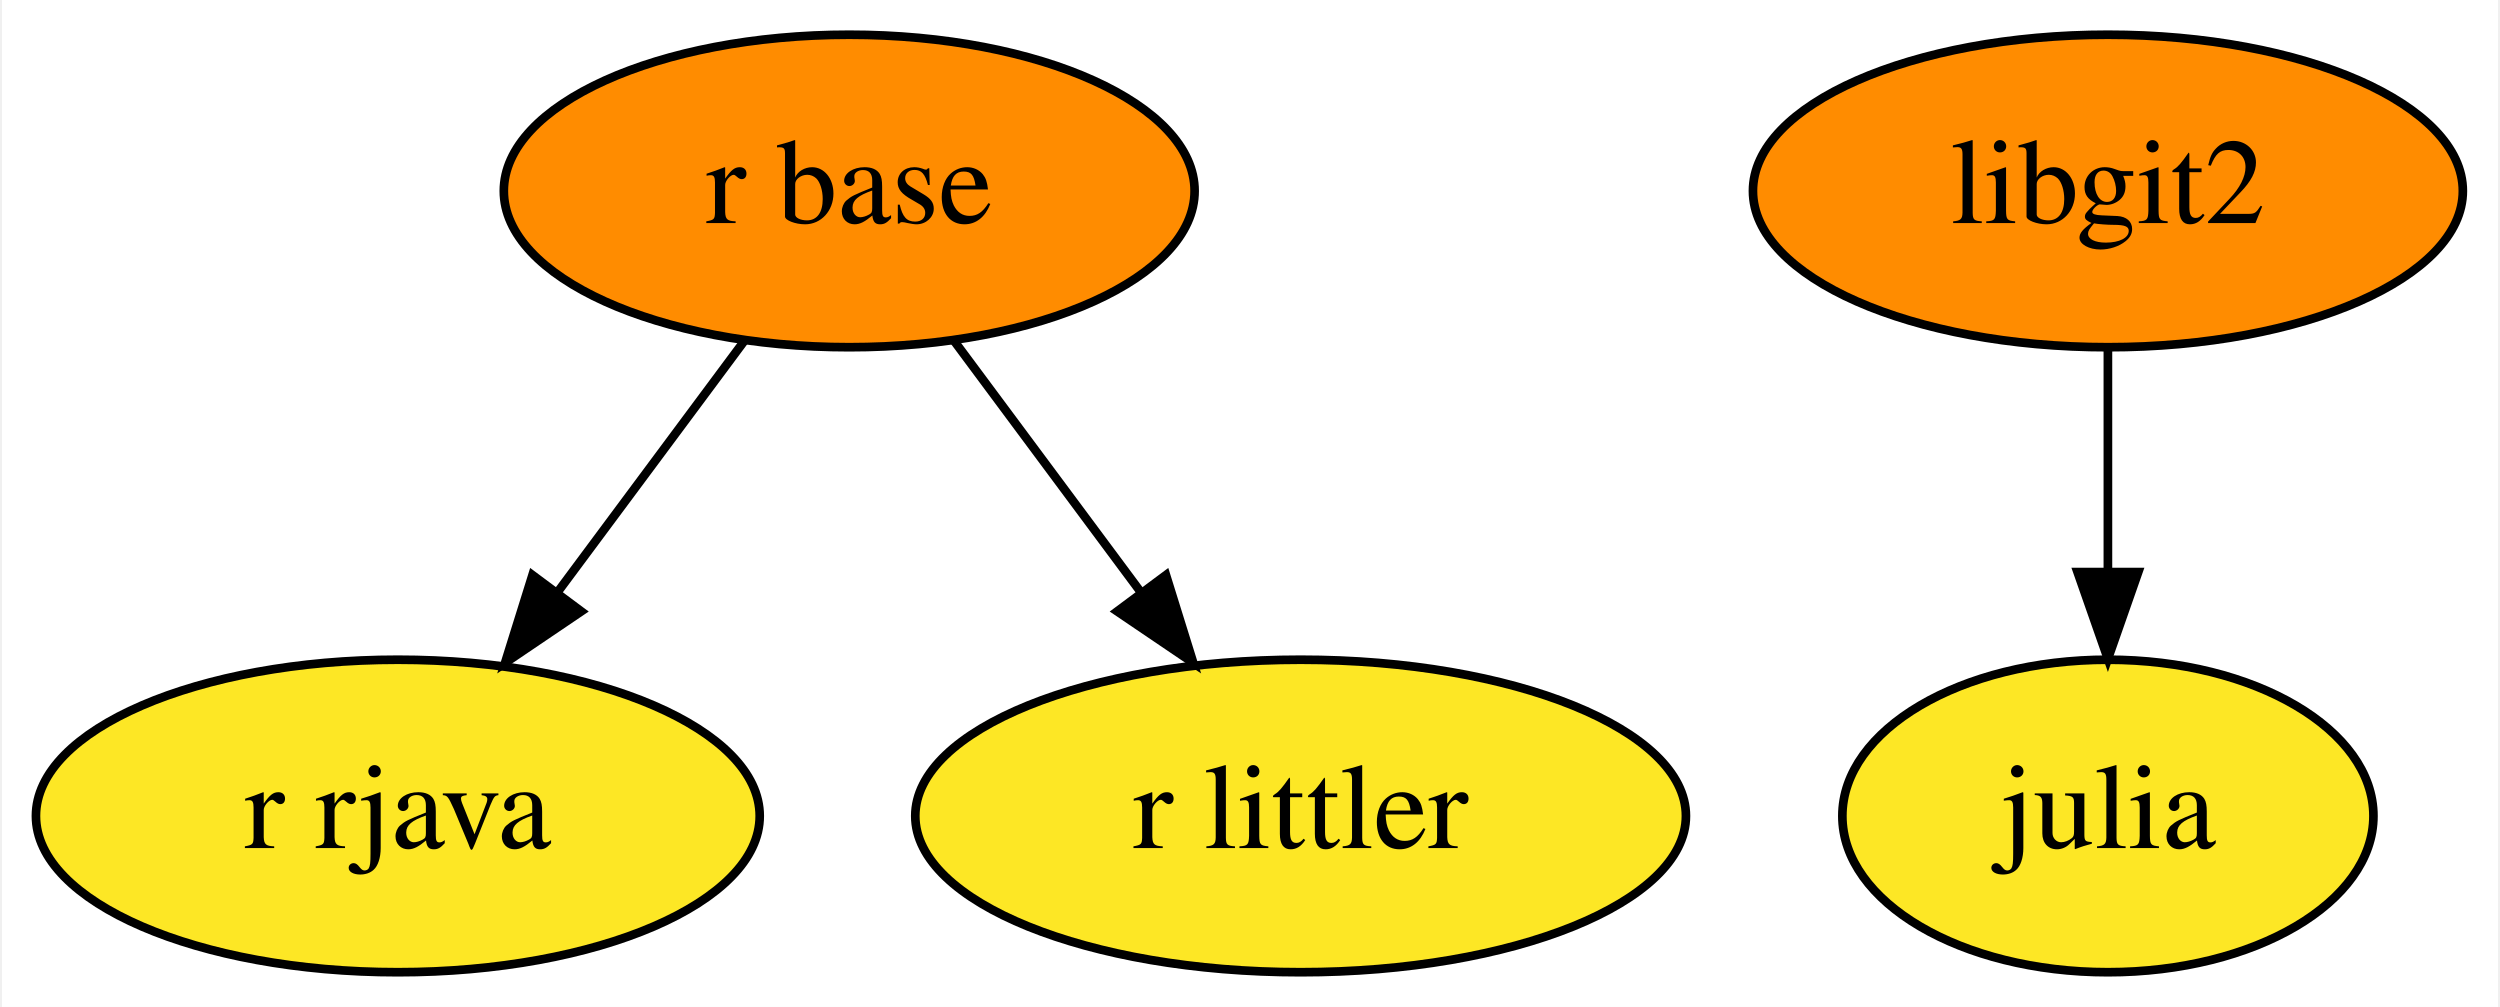
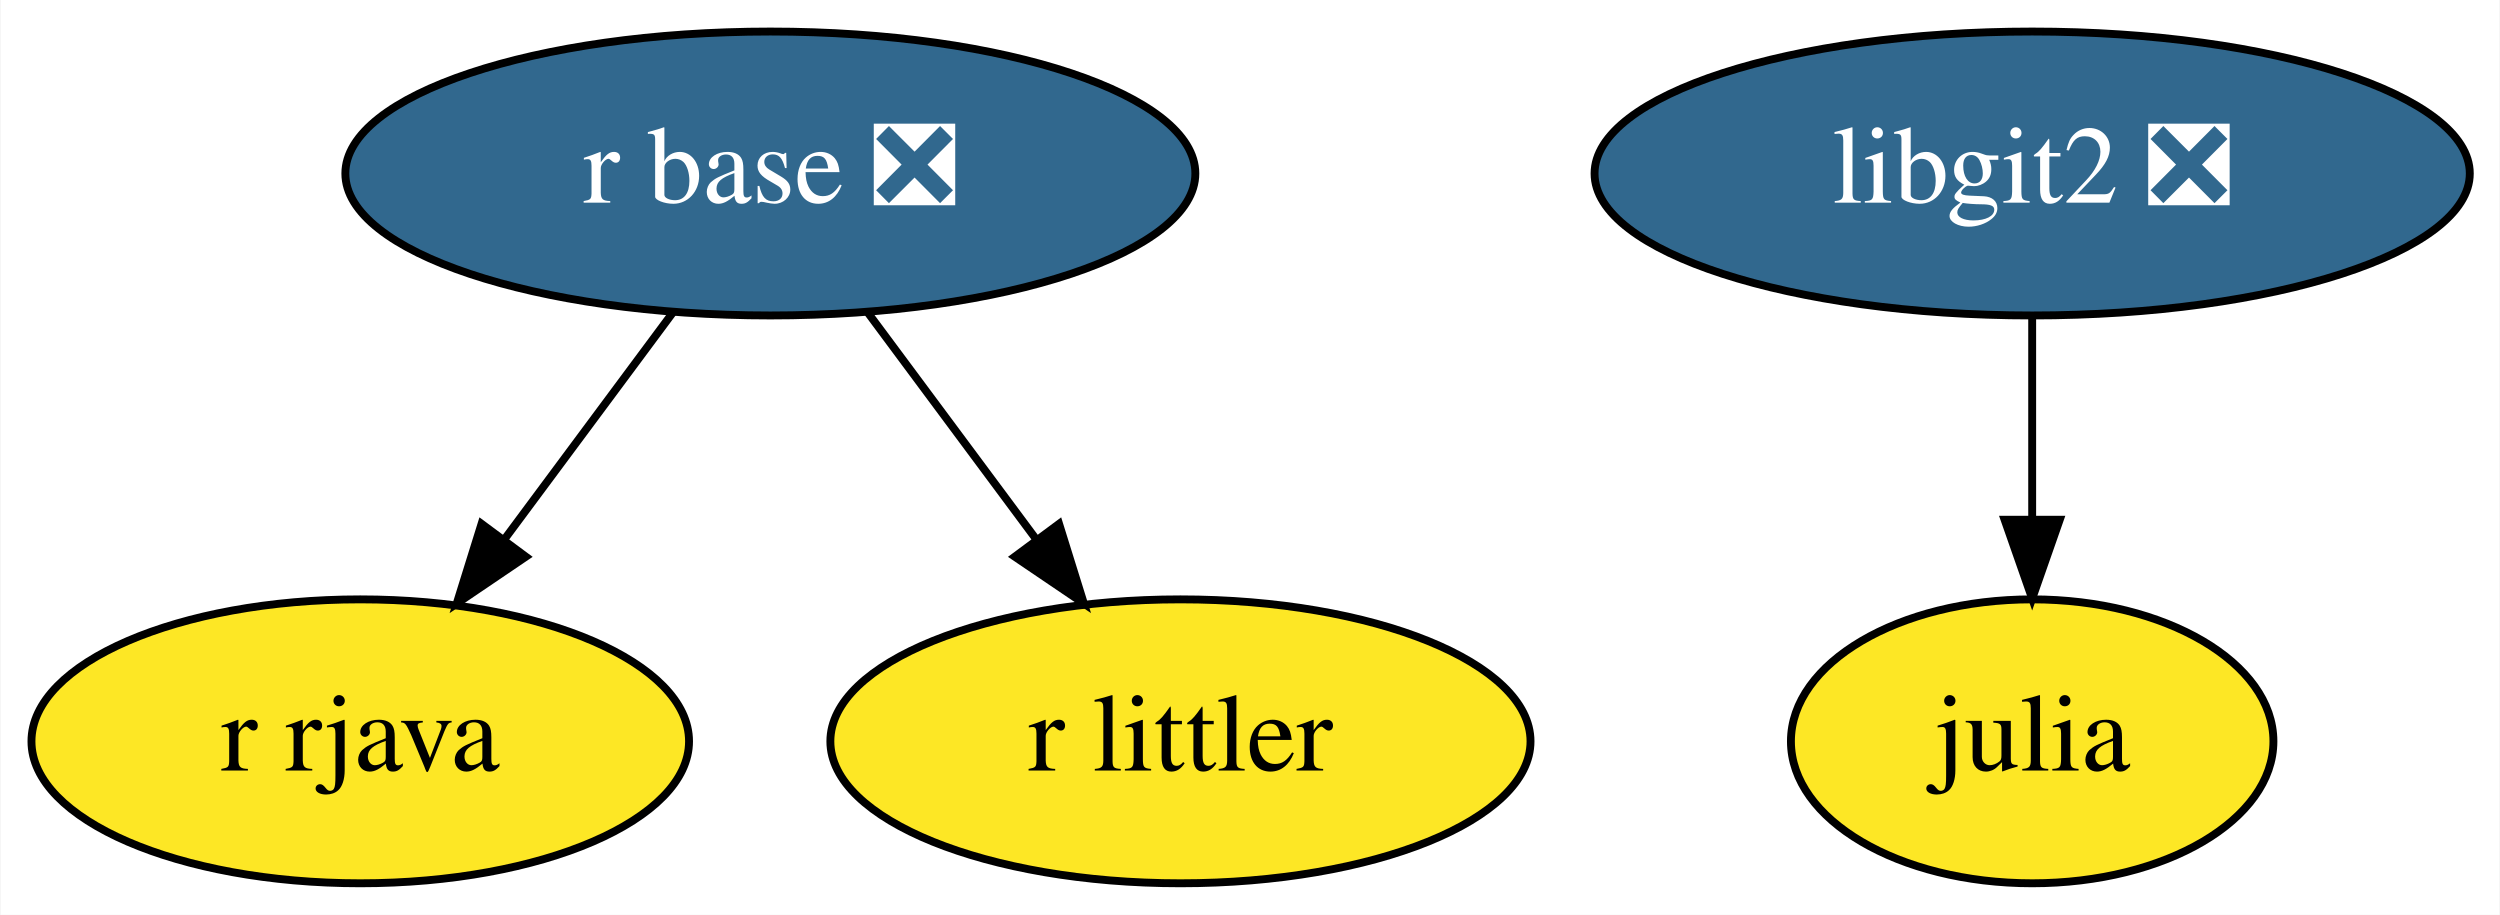
- <svg xmlns="http://www.w3.org/2000/svg" xmlns:xlink="http://www.w3.org/1999/xlink" width="288pt" height="116pt" viewBox="0.00 0.00 287.54 116.00">
+ <svg xmlns="http://www.w3.org/2000/svg" xmlns:xlink="http://www.w3.org/1999/xlink" width="317pt" height="116pt" viewBox="0.00 0.00 316.84 116.00">
  <g id="graph0" class="graph" transform="scale(1 1) rotate(0) translate(4 112)">
-     <polygon fill="white" stroke="transparent" points="-4,4 -4,-112 283.54,-112 283.54,4 -4,4" />
+     <polygon fill="white" stroke="transparent" points="-4,4 -4,-112 312.84,-112 312.84,4 -4,4" />
    <g id="node1" class="node">
      <g id="a_node1">
        <a xlink:href="https://github.com/conda-forge/julia-feedstock" xlink:title="julia">
-           <ellipse fill="#fde725" stroke="black" cx="238.6" cy="-18" rx="30.59" ry="18" />
-           <text text-anchor="middle" x="238.6" y="-14.3" font-family="Times,serif" font-size="14.00">julia</text>
+           <ellipse fill="#fde725" stroke="black" cx="253.6" cy="-18" rx="30.59" ry="18" />
+           <text text-anchor="middle" x="253.6" y="-14.3" font-family="Times,serif" font-size="14.00">julia</text>
        </a>
      </g>
    </g>
    <g id="node2" class="node">
      <g id="a_node2">
-         <a xlink:href="https://github.com/conda-forge/r-base-feedstock" xlink:title="r base">
-           <ellipse fill="#ff8c00" stroke="black" cx="93.6" cy="-90" rx="39.79" ry="18" />
-           <text text-anchor="middle" x="93.6" y="-86.3" font-family="Times,serif" font-size="14.00">r base</text>
+         <a xlink:href="https://github.com/conda-forge/r-base-feedstock/pull/180" xlink:title="r base ❎">
+           <ellipse fill="#31688e" stroke="black" cx="93.6" cy="-90" rx="53.89" ry="18" />
+           <text text-anchor="middle" x="93.6" y="-86.3" font-family="Times,serif" font-size="14.00" fill="white">r base ❎</text>
        </a>
      </g>
    </g>
    <g id="node3" class="node">
      <g id="a_node3">
        <a xlink:href="https://github.com/conda-forge/r-rjava-feedstock" xlink:title="r rjava">
          <ellipse fill="#fde725" stroke="black" cx="41.6" cy="-18" rx="41.69" ry="18" />
          <text text-anchor="middle" x="41.6" y="-14.3" font-family="Times,serif" font-size="14.00">r rjava</text>
        </a>
      </g>
    </g>
    <g id="edge2" class="edge">
-       <path fill="none" stroke="black" d="M81.54,-72.76C75.13,-64.14 67.12,-53.36 59.96,-43.73" />
-       <polygon fill="black" stroke="black" points="62.73,-41.57 53.95,-35.63 57.11,-45.75 62.73,-41.57" />
+       <path fill="none" stroke="black" d="M81.27,-72.41C74.93,-63.87 67.06,-53.28 60.01,-43.79" />
+       <polygon fill="black" stroke="black" points="62.6,-41.41 53.83,-35.47 56.98,-45.58 62.6,-41.41" />
    </g>
    <g id="node5" class="node">
      <g id="a_node5">
        <a xlink:href="https://github.com/conda-forge/r-littler-feedstock" xlink:title="r littler">
          <ellipse fill="#fde725" stroke="black" cx="145.6" cy="-18" rx="44.39" ry="18" />
          <text text-anchor="middle" x="145.6" y="-14.3" font-family="Times,serif" font-size="14.00">r littler</text>
        </a>
      </g>
    </g>
    <g id="edge1" class="edge">
-       <path fill="none" stroke="black" d="M105.66,-72.76C112.06,-64.14 120.07,-53.36 127.23,-43.73" />
-       <polygon fill="black" stroke="black" points="130.09,-45.75 133.24,-35.63 124.47,-41.57 130.09,-45.75" />
+       <path fill="none" stroke="black" d="M105.92,-72.41C112.27,-63.87 120.13,-53.28 127.18,-43.79" />
+       <polygon fill="black" stroke="black" points="130.21,-45.58 133.36,-35.47 124.59,-41.41 130.21,-45.58" />
    </g>
    <g id="node4" class="node">
      <g id="a_node4">
-         <a xlink:href="https://github.com/conda-forge/libgit2-feedstock" xlink:title="libgit2">
-           <ellipse fill="#ff8c00" stroke="black" cx="238.6" cy="-90" rx="40.89" ry="18" />
-           <text text-anchor="middle" x="238.6" y="-86.3" font-family="Times,serif" font-size="14.00">libgit2</text>
+         <a xlink:href="https://github.com/conda-forge/libgit2-feedstock/pull/44" xlink:title="libgit2 ❎">
+           <ellipse fill="#31688e" stroke="black" cx="253.6" cy="-90" rx="55.49" ry="18" />
+           <text text-anchor="middle" x="253.6" y="-86.3" font-family="Times,serif" font-size="14.00" fill="white">libgit2 ❎</text>
        </a>
      </g>
    </g>
    <g id="edge3" class="edge">
-       <path fill="none" stroke="black" d="M238.6,-71.7C238.6,-63.98 238.6,-54.71 238.6,-46.11" />
-       <polygon fill="black" stroke="black" points="242.1,-46.1 238.6,-36.1 235.1,-46.1 242.1,-46.1" />
+       <path fill="none" stroke="black" d="M253.6,-71.7C253.6,-63.98 253.6,-54.71 253.6,-46.11" />
+       <polygon fill="black" stroke="black" points="257.1,-46.1 253.6,-36.1 250.1,-46.1 257.1,-46.1" />
    </g>
  </g>
</svg>
